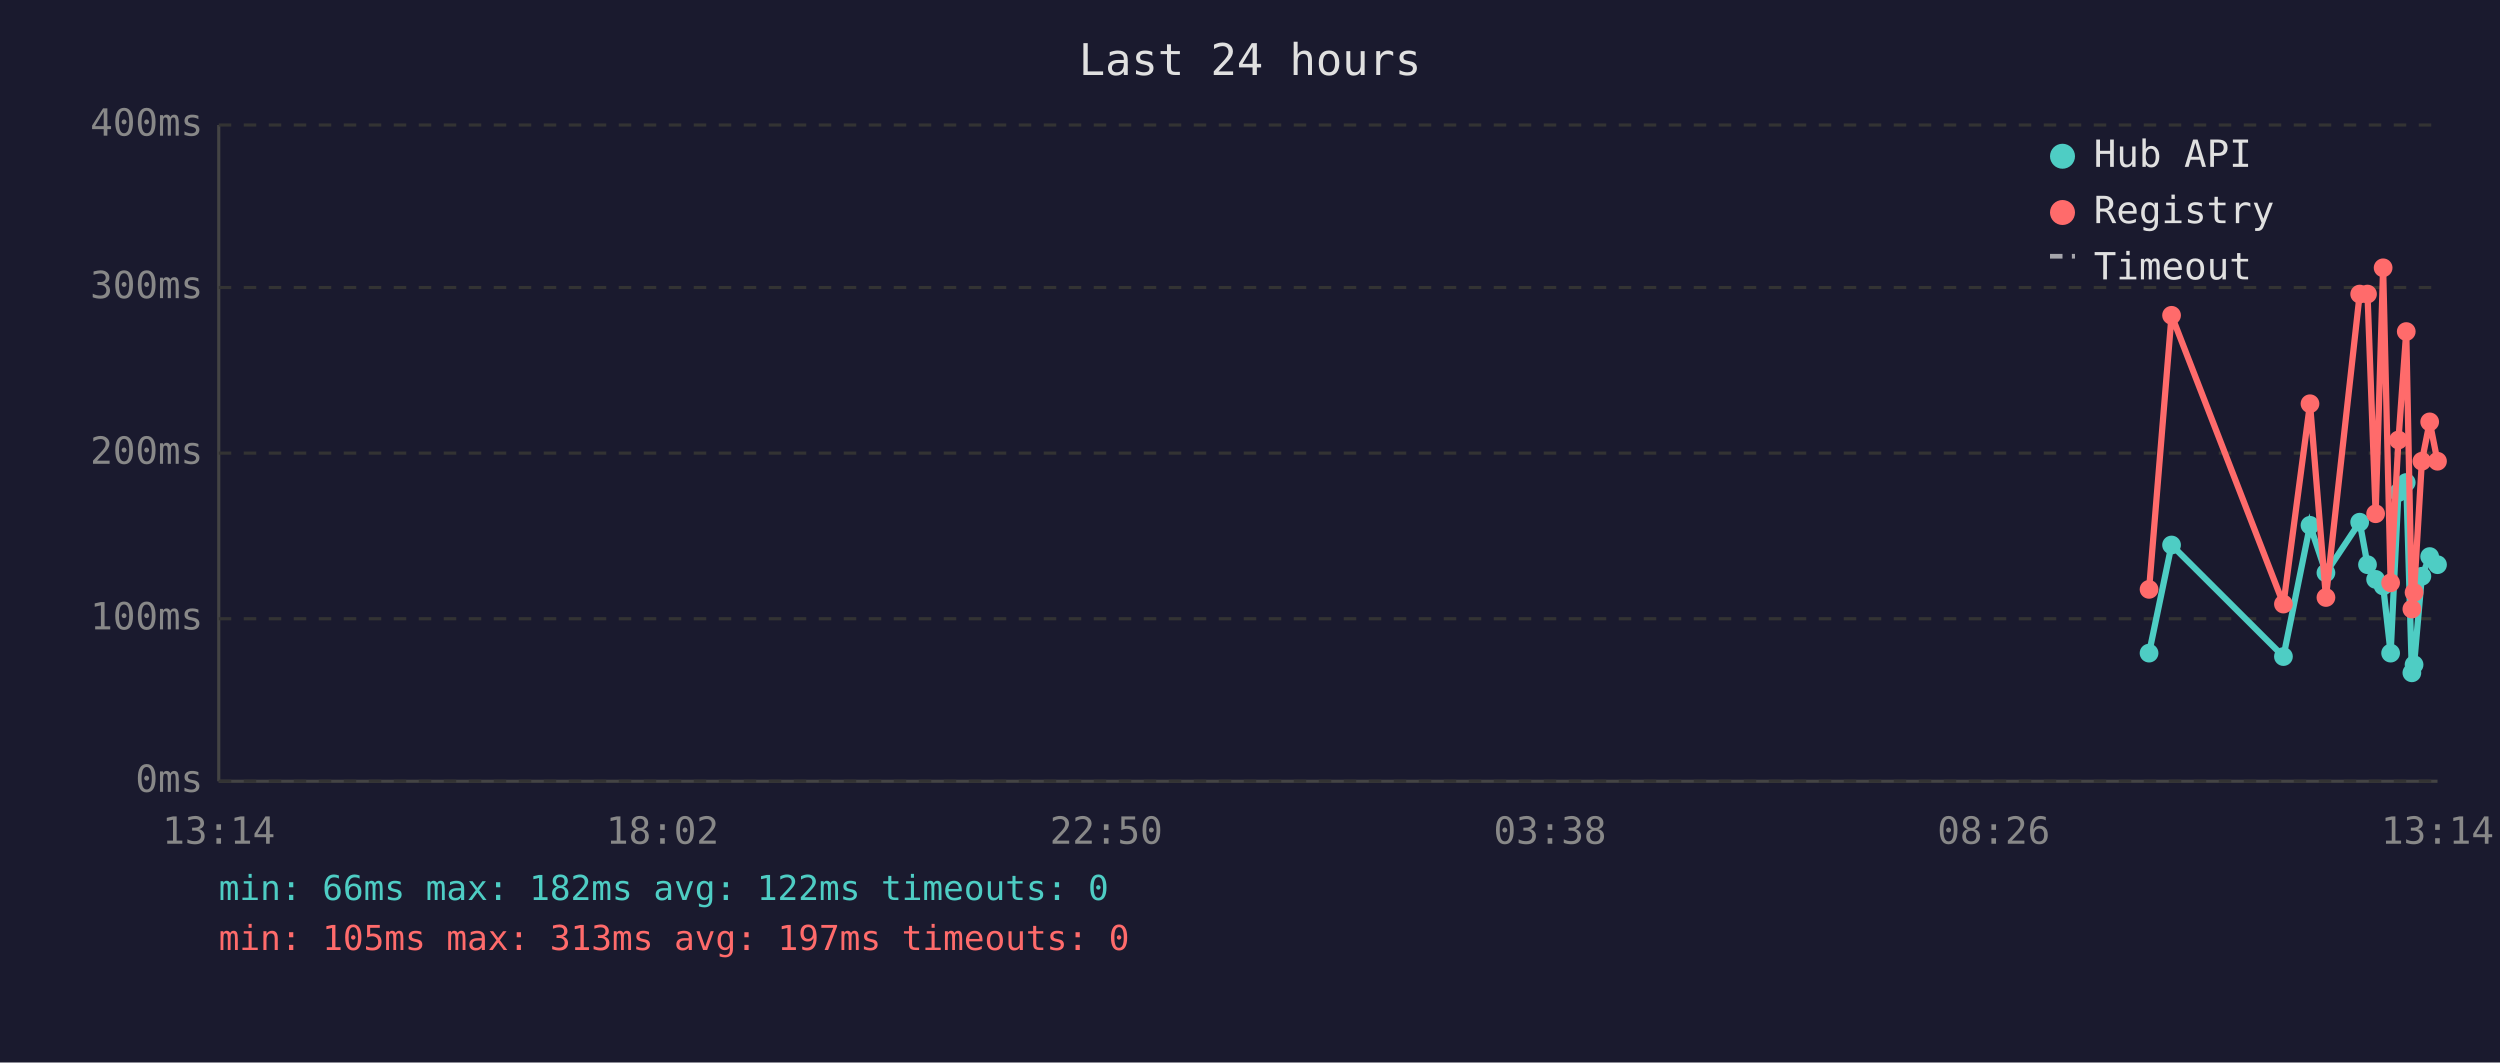
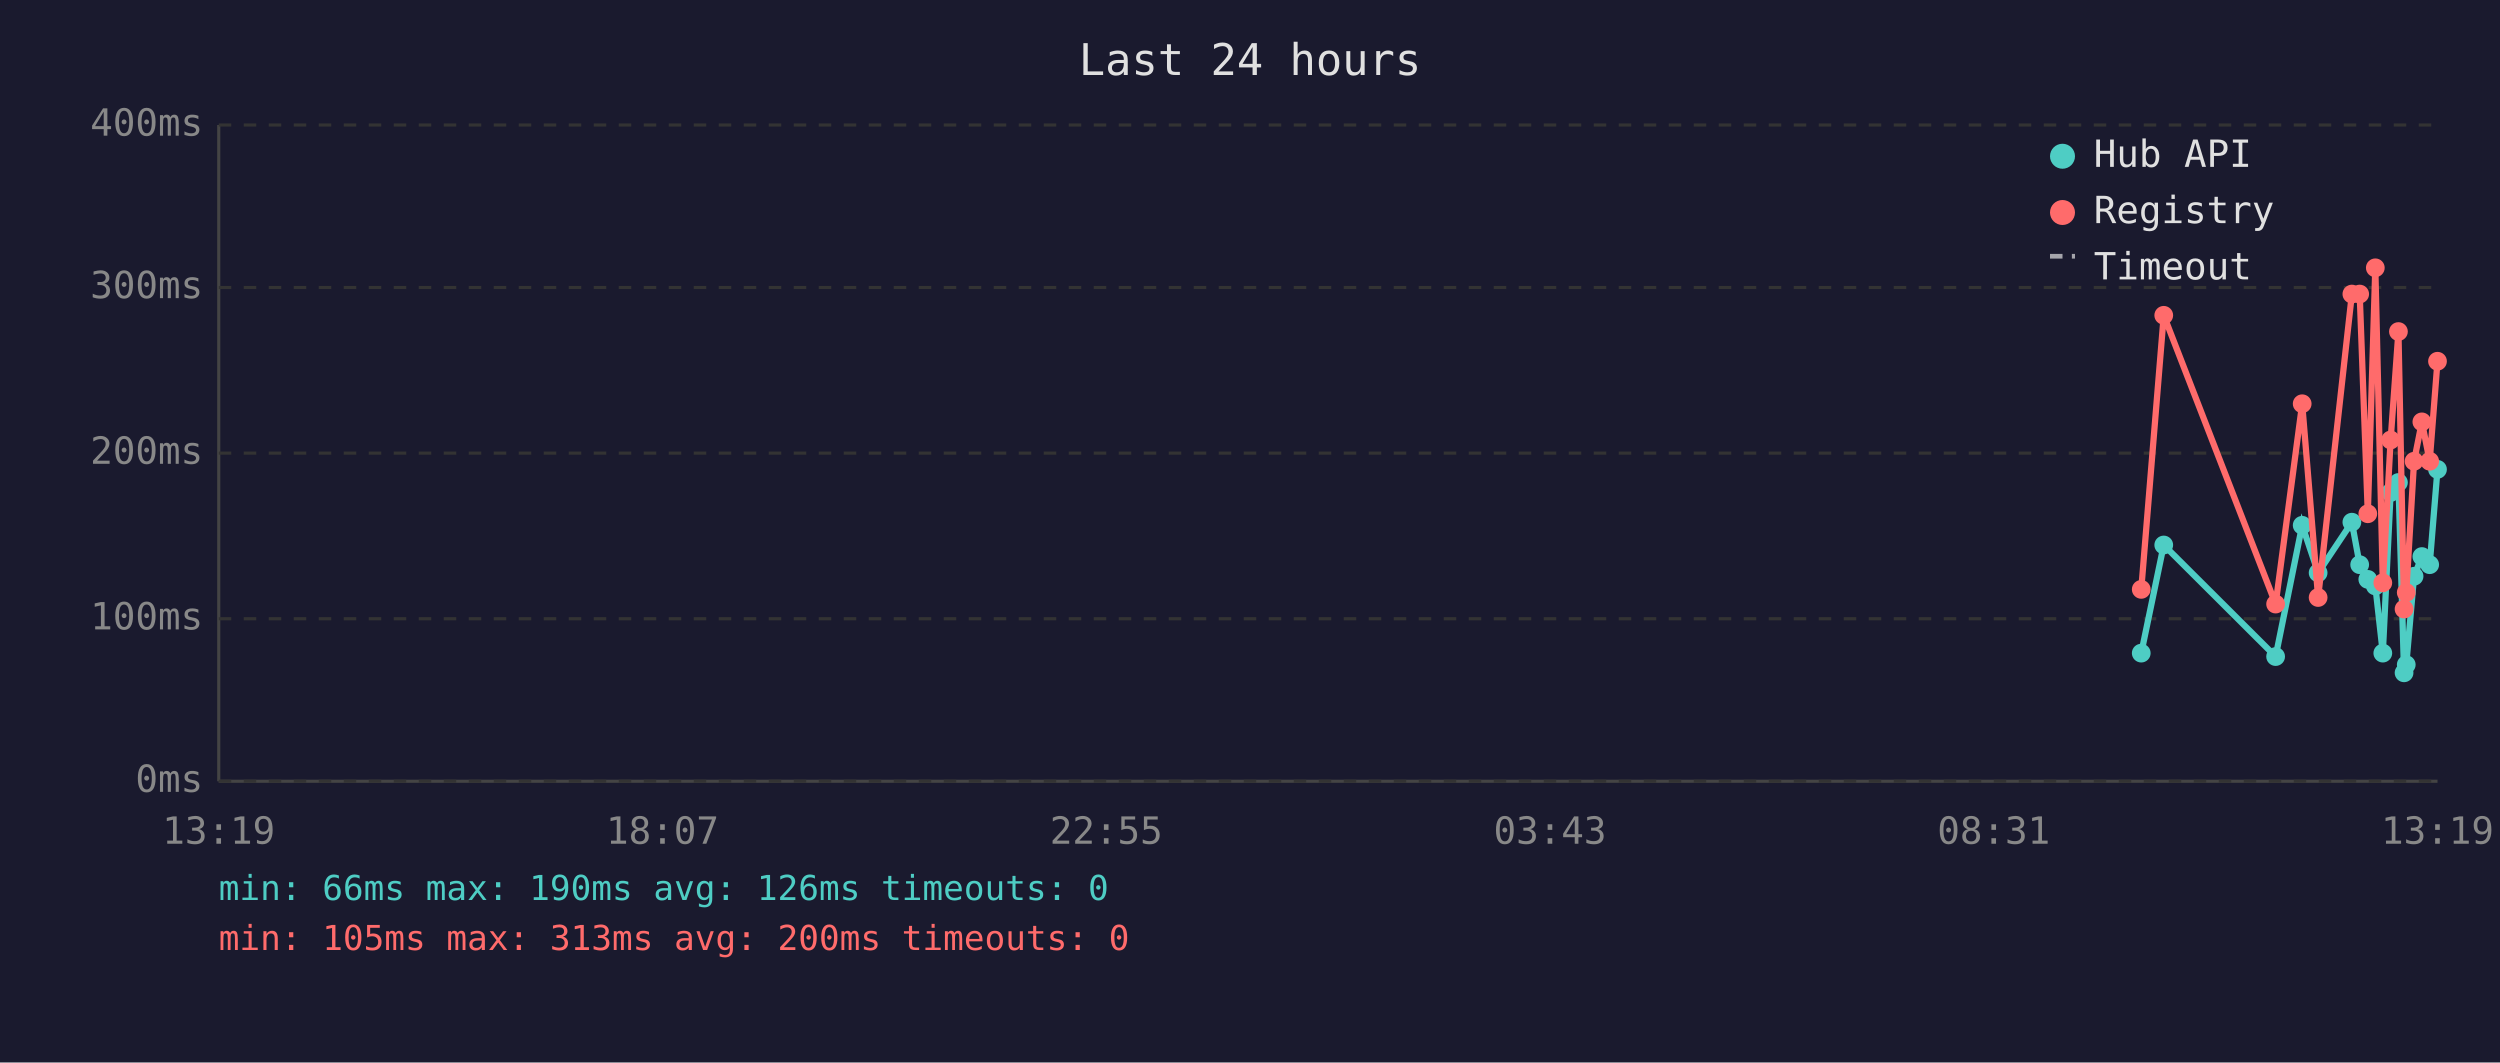
<svg xmlns="http://www.w3.org/2000/svg" viewBox="0 0 800 340" font-family="monospace" font-size="12">
  <rect width="800" height="340" fill="#1a1a2e" />
  <text x="400" y="24" fill="#e0e0e0" font-size="14" text-anchor="middle">Last 24 hours</text>
  <line x1="70" y1="40" x2="70" y2="250" stroke="#444" stroke-width="1" />
  <line x1="70" y1="250" x2="780" y2="250" stroke="#444" stroke-width="1" />
  <line x1="70" y1="250" x2="780" y2="250" stroke="#333" stroke-width="1" stroke-dasharray="4" />
  <text x="65" y="250" fill="#888" text-anchor="end" dominant-baseline="middle">0ms</text>
  <line x1="70" y1="198" x2="780" y2="198" stroke="#333" stroke-width="1" stroke-dasharray="4" />
  <text x="65" y="198" fill="#888" text-anchor="end" dominant-baseline="middle">100ms</text>
  <line x1="70" y1="145" x2="780" y2="145" stroke="#333" stroke-width="1" stroke-dasharray="4" />
  <text x="65" y="145" fill="#888" text-anchor="end" dominant-baseline="middle">200ms</text>
  <line x1="70" y1="92" x2="780" y2="92" stroke="#333" stroke-width="1" stroke-dasharray="4" />
  <text x="65" y="92" fill="#888" text-anchor="end" dominant-baseline="middle">300ms</text>
  <line x1="70" y1="40" x2="780" y2="40" stroke="#333" stroke-width="1" stroke-dasharray="4" />
  <text x="65" y="40" fill="#888" text-anchor="end" dominant-baseline="middle">400ms</text>
-   <text x="70" y="270" fill="#888" text-anchor="middle">13:14</text>
-   <text x="212" y="270" fill="#888" text-anchor="middle">18:02</text>
-   <text x="354" y="270" fill="#888" text-anchor="middle">22:50</text>
-   <text x="496" y="270" fill="#888" text-anchor="middle">03:38</text>
-   <text x="638" y="270" fill="#888" text-anchor="middle">08:26</text>
-   <text x="780" y="270" fill="#888" text-anchor="middle">13:14</text>
-   <polyline points="687.7,209.0 694.9,174.4 730.7,210.1 739.2,168.1 744.3,183.3 755.1,167.1 757.6,180.7 760.2,185.4 762.6,187.5 765.0,209.0 767.5,157.6 770.0,154.4 771.8,215.3 772.5,212.7 775.0,184.4 777.5,178.1 780.0,180.7" fill="none" stroke="#4ecdc4" stroke-width="2" opacity="1" />
-   <circle cx="687.7" cy="209.0" r="3" fill="#4ecdc4" />
-   <circle cx="694.9" cy="174.4" r="3" fill="#4ecdc4" />
-   <circle cx="730.7" cy="210.1" r="3" fill="#4ecdc4" />
-   <circle cx="739.2" cy="168.1" r="3" fill="#4ecdc4" />
-   <circle cx="744.3" cy="183.3" r="3" fill="#4ecdc4" />
-   <circle cx="755.1" cy="167.1" r="3" fill="#4ecdc4" />
-   <circle cx="757.6" cy="180.7" r="3" fill="#4ecdc4" />
-   <circle cx="760.2" cy="185.4" r="3" fill="#4ecdc4" />
-   <circle cx="762.6" cy="187.5" r="3" fill="#4ecdc4" />
-   <circle cx="765.0" cy="209.0" r="3" fill="#4ecdc4" />
-   <circle cx="767.5" cy="157.6" r="3" fill="#4ecdc4" />
-   <circle cx="770.0" cy="154.4" r="3" fill="#4ecdc4" />
-   <circle cx="771.8" cy="215.3" r="3" fill="#4ecdc4" />
-   <circle cx="772.5" cy="212.7" r="3" fill="#4ecdc4" />
-   <circle cx="775.0" cy="184.4" r="3" fill="#4ecdc4" />
-   <circle cx="777.5" cy="178.1" r="3" fill="#4ecdc4" />
-   <circle cx="780.0" cy="180.7" r="3" fill="#4ecdc4" />
-   <polyline points="687.7,188.6 694.9,100.9 730.7,193.3 739.2,129.2 744.3,191.2 755.1,94.1 757.6,94.1 760.2,164.4 762.6,85.7 765.0,186.5 767.5,140.8 770.0,106.1 771.8,194.9 772.5,189.6 775.0,147.6 777.5,135.0 780.0,147.6" fill="none" stroke="#ff6b6b" stroke-width="2" opacity="1" />
-   <circle cx="687.7" cy="188.6" r="3" fill="#ff6b6b" />
-   <circle cx="694.9" cy="100.9" r="3" fill="#ff6b6b" />
-   <circle cx="730.7" cy="193.3" r="3" fill="#ff6b6b" />
-   <circle cx="739.2" cy="129.2" r="3" fill="#ff6b6b" />
-   <circle cx="744.3" cy="191.2" r="3" fill="#ff6b6b" />
+   <text x="70" y="270" fill="#888" text-anchor="middle">13:19</text>
+   <text x="212" y="270" fill="#888" text-anchor="middle">18:07</text>
+   <text x="354" y="270" fill="#888" text-anchor="middle">22:55</text>
+   <text x="496" y="270" fill="#888" text-anchor="middle">03:43</text>
+   <text x="638" y="270" fill="#888" text-anchor="middle">08:31</text>
+   <text x="780" y="270" fill="#888" text-anchor="middle">13:19</text>
+   <polyline points="685.2,209.0 692.4,174.4 728.2,210.1 736.7,168.1 741.8,183.3 752.6,167.1 755.1,180.7 757.7,185.4 760.1,187.5 762.5,209.0 765.0,157.6 767.5,154.4 769.3,215.3 770.0,212.7 772.5,184.4 775.0,178.1 777.5,180.7 780.0,150.2" fill="none" stroke="#4ecdc4" stroke-width="2" opacity="1" />
+   <circle cx="685.2" cy="209.0" r="3" fill="#4ecdc4" />
+   <circle cx="692.4" cy="174.4" r="3" fill="#4ecdc4" />
+   <circle cx="728.2" cy="210.1" r="3" fill="#4ecdc4" />
+   <circle cx="736.7" cy="168.1" r="3" fill="#4ecdc4" />
+   <circle cx="741.8" cy="183.3" r="3" fill="#4ecdc4" />
+   <circle cx="752.6" cy="167.1" r="3" fill="#4ecdc4" />
+   <circle cx="755.1" cy="180.7" r="3" fill="#4ecdc4" />
+   <circle cx="757.7" cy="185.4" r="3" fill="#4ecdc4" />
+   <circle cx="760.1" cy="187.5" r="3" fill="#4ecdc4" />
+   <circle cx="762.5" cy="209.0" r="3" fill="#4ecdc4" />
+   <circle cx="765.0" cy="157.6" r="3" fill="#4ecdc4" />
+   <circle cx="767.5" cy="154.4" r="3" fill="#4ecdc4" />
+   <circle cx="769.3" cy="215.3" r="3" fill="#4ecdc4" />
+   <circle cx="770.0" cy="212.7" r="3" fill="#4ecdc4" />
+   <circle cx="772.5" cy="184.4" r="3" fill="#4ecdc4" />
+   <circle cx="775.0" cy="178.1" r="3" fill="#4ecdc4" />
+   <circle cx="777.5" cy="180.7" r="3" fill="#4ecdc4" />
+   <circle cx="780.0" cy="150.2" r="3" fill="#4ecdc4" />
+   <polyline points="685.2,188.6 692.4,100.9 728.2,193.3 736.7,129.2 741.8,191.2 752.6,94.1 755.1,94.1 757.7,164.4 760.1,85.7 762.5,186.5 765.0,140.8 767.5,106.1 769.3,194.9 770.0,189.6 772.5,147.6 775.0,135.0 777.5,147.6 780.0,115.6" fill="none" stroke="#ff6b6b" stroke-width="2" opacity="1" />
+   <circle cx="685.2" cy="188.6" r="3" fill="#ff6b6b" />
+   <circle cx="692.4" cy="100.9" r="3" fill="#ff6b6b" />
+   <circle cx="728.2" cy="193.3" r="3" fill="#ff6b6b" />
+   <circle cx="736.7" cy="129.2" r="3" fill="#ff6b6b" />
+   <circle cx="741.8" cy="191.2" r="3" fill="#ff6b6b" />
+   <circle cx="752.6" cy="94.1" r="3" fill="#ff6b6b" />
  <circle cx="755.1" cy="94.1" r="3" fill="#ff6b6b" />
-   <circle cx="757.6" cy="94.1" r="3" fill="#ff6b6b" />
-   <circle cx="760.2" cy="164.4" r="3" fill="#ff6b6b" />
-   <circle cx="762.6" cy="85.7" r="3" fill="#ff6b6b" />
-   <circle cx="765.0" cy="186.5" r="3" fill="#ff6b6b" />
-   <circle cx="767.5" cy="140.8" r="3" fill="#ff6b6b" />
-   <circle cx="770.0" cy="106.1" r="3" fill="#ff6b6b" />
-   <circle cx="771.8" cy="194.9" r="3" fill="#ff6b6b" />
-   <circle cx="772.5" cy="189.6" r="3" fill="#ff6b6b" />
-   <circle cx="775.0" cy="147.6" r="3" fill="#ff6b6b" />
-   <circle cx="777.5" cy="135.0" r="3" fill="#ff6b6b" />
-   <circle cx="780.0" cy="147.6" r="3" fill="#ff6b6b" />
+   <circle cx="757.7" cy="164.4" r="3" fill="#ff6b6b" />
+   <circle cx="760.1" cy="85.7" r="3" fill="#ff6b6b" />
+   <circle cx="762.5" cy="186.5" r="3" fill="#ff6b6b" />
+   <circle cx="765.0" cy="140.8" r="3" fill="#ff6b6b" />
+   <circle cx="767.5" cy="106.1" r="3" fill="#ff6b6b" />
+   <circle cx="769.3" cy="194.9" r="3" fill="#ff6b6b" />
+   <circle cx="770.0" cy="189.6" r="3" fill="#ff6b6b" />
+   <circle cx="772.5" cy="147.6" r="3" fill="#ff6b6b" />
+   <circle cx="775.0" cy="135.0" r="3" fill="#ff6b6b" />
+   <circle cx="777.5" cy="147.6" r="3" fill="#ff6b6b" />
+   <circle cx="780.0" cy="115.6" r="3" fill="#ff6b6b" />
  <circle cx="660" cy="50" r="4" fill="#4ecdc4" />
  <text x="670" y="50" fill="#e0e0e0" dominant-baseline="middle">Hub API</text>
  <circle cx="660" cy="68" r="4" fill="#ff6b6b" />
  <text x="670" y="68" fill="#e0e0e0" dominant-baseline="middle">Registry</text>
  <line x1="656" y1="82" x2="664" y2="82" stroke="#e0e0e0" stroke-width="1.5" stroke-dasharray="4,3" opacity="0.7" />
  <text x="670" y="86" fill="#e0e0e0" dominant-baseline="middle">Timeout</text>
-   <text x="70" y="288" fill="#4ecdc4" font-size="11">min: 66ms  max: 182ms  avg: 122ms  timeouts: 0</text>
-   <text x="70" y="304" fill="#ff6b6b" font-size="11">min: 105ms  max: 313ms  avg: 197ms  timeouts: 0</text>
+   <text x="70" y="288" fill="#4ecdc4" font-size="11">min: 66ms  max: 190ms  avg: 126ms  timeouts: 0</text>
+   <text x="70" y="304" fill="#ff6b6b" font-size="11">min: 105ms  max: 313ms  avg: 200ms  timeouts: 0</text>
</svg>
